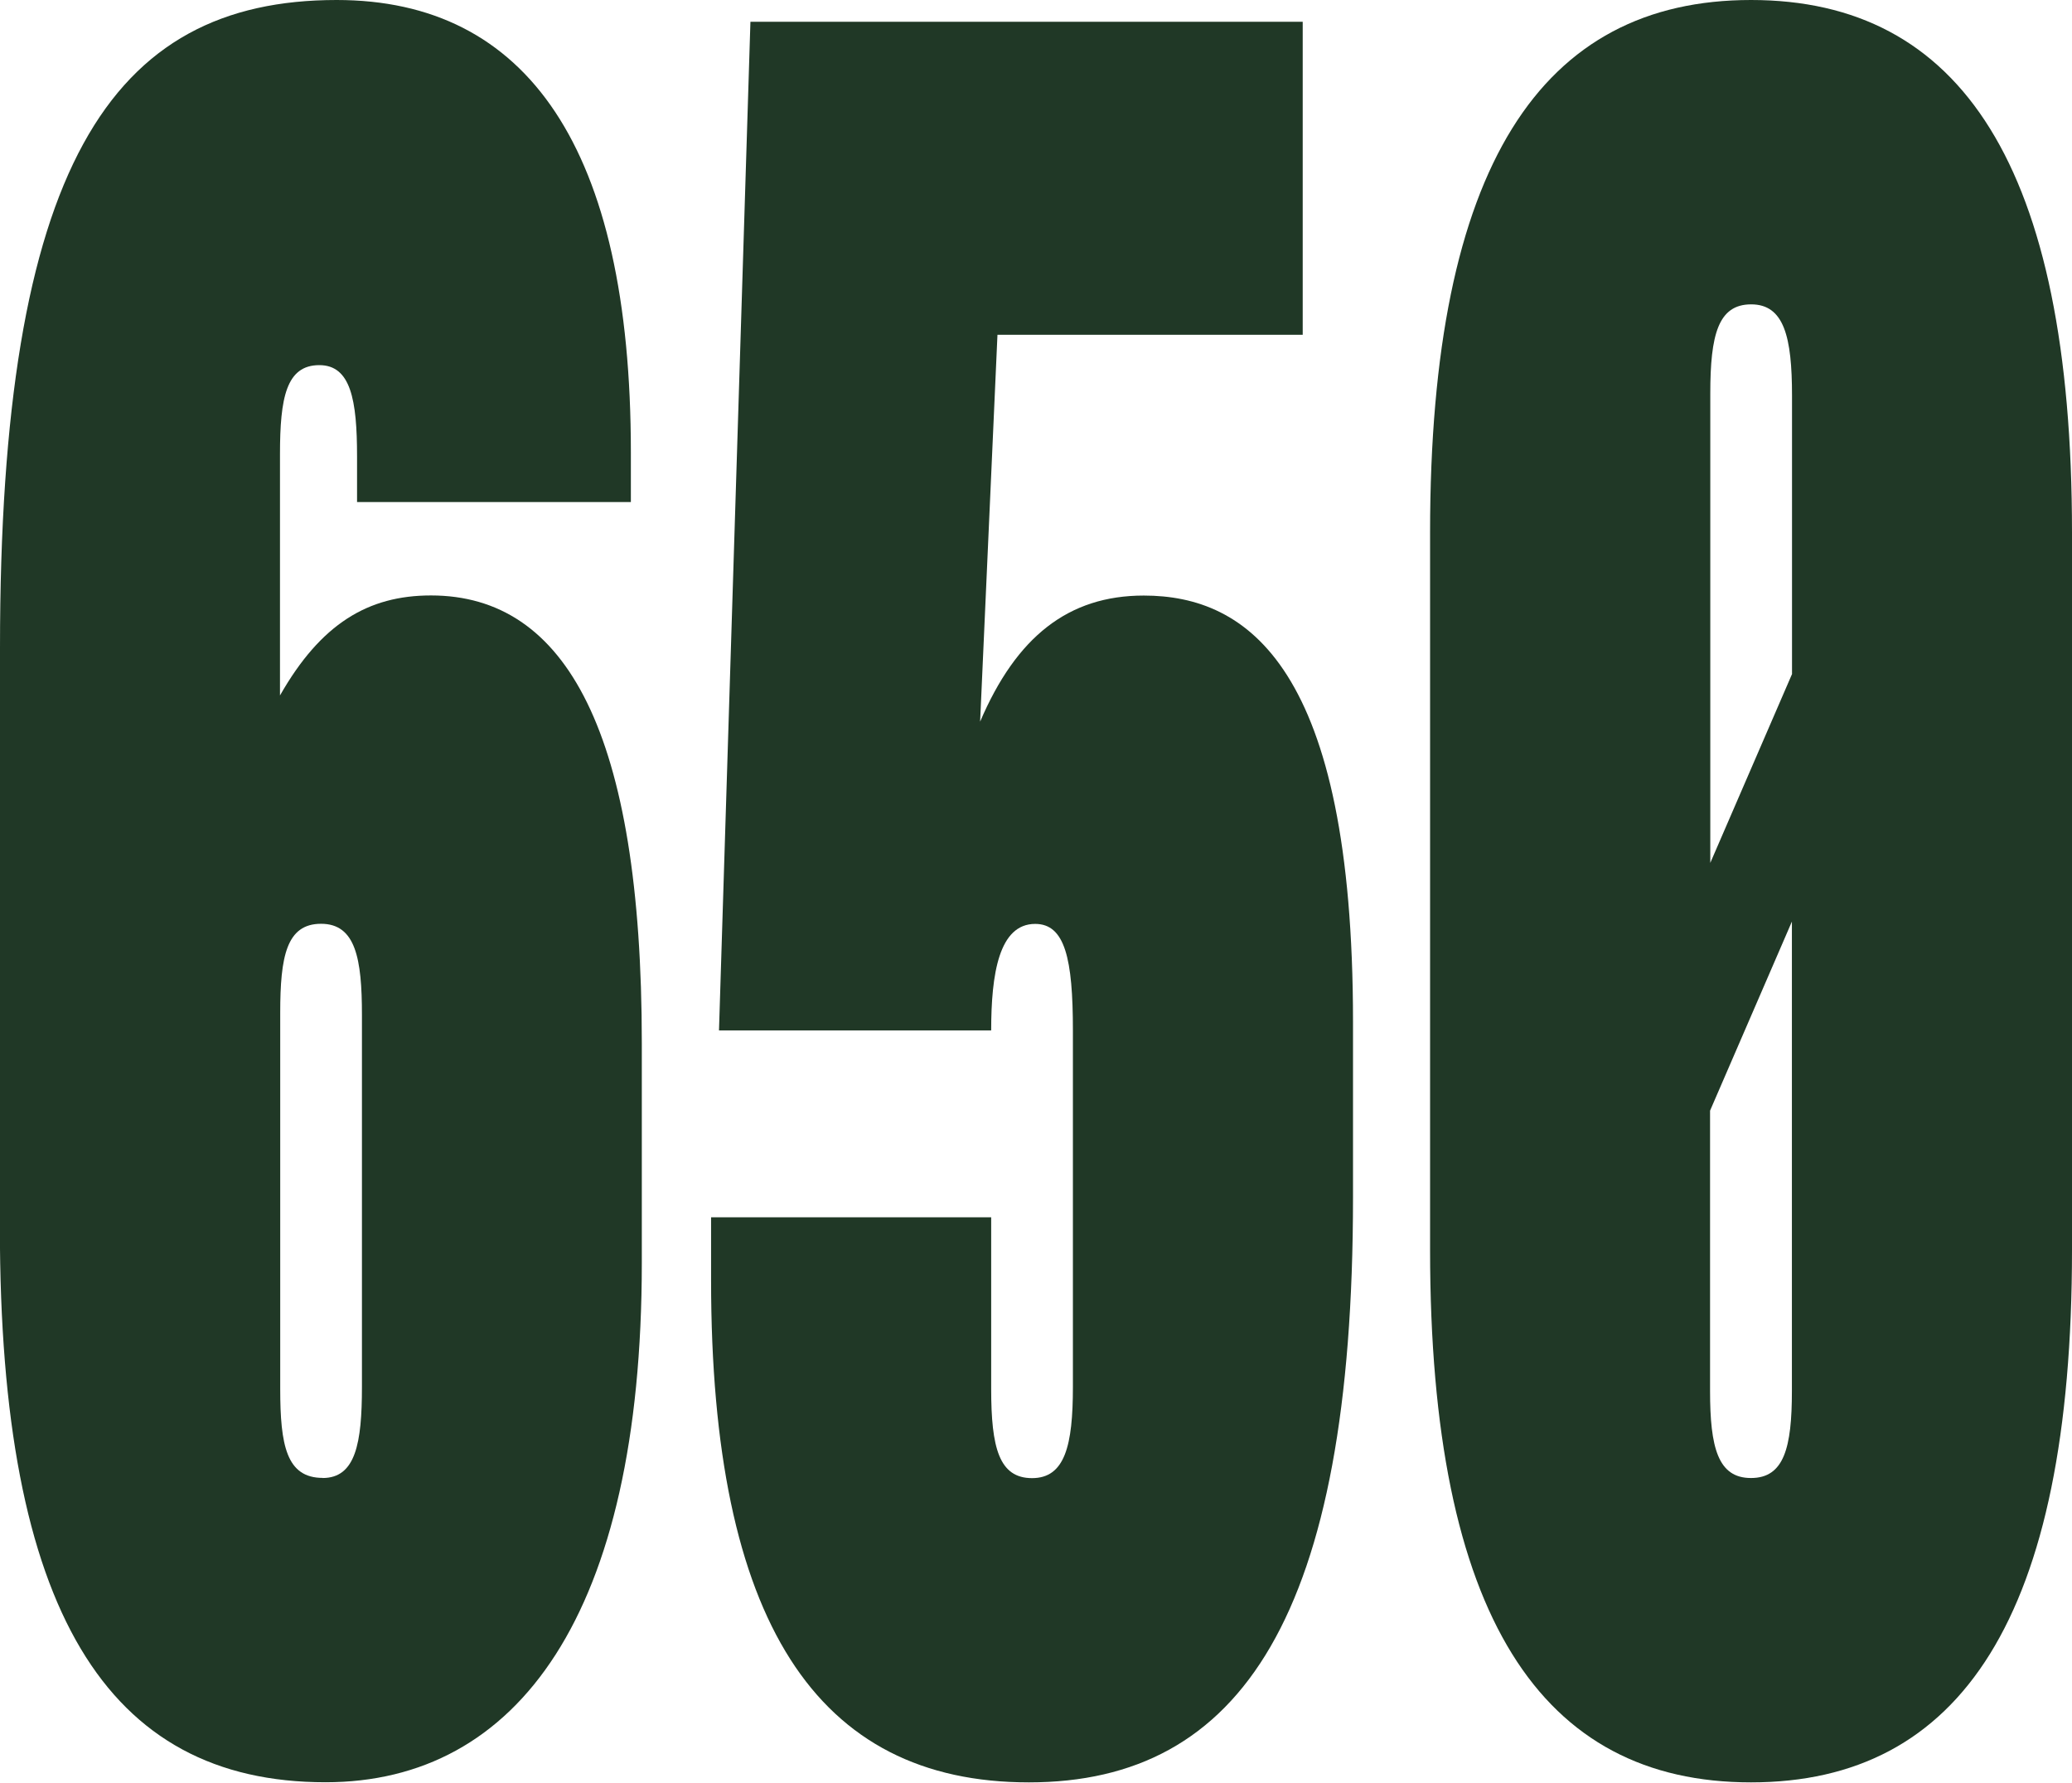
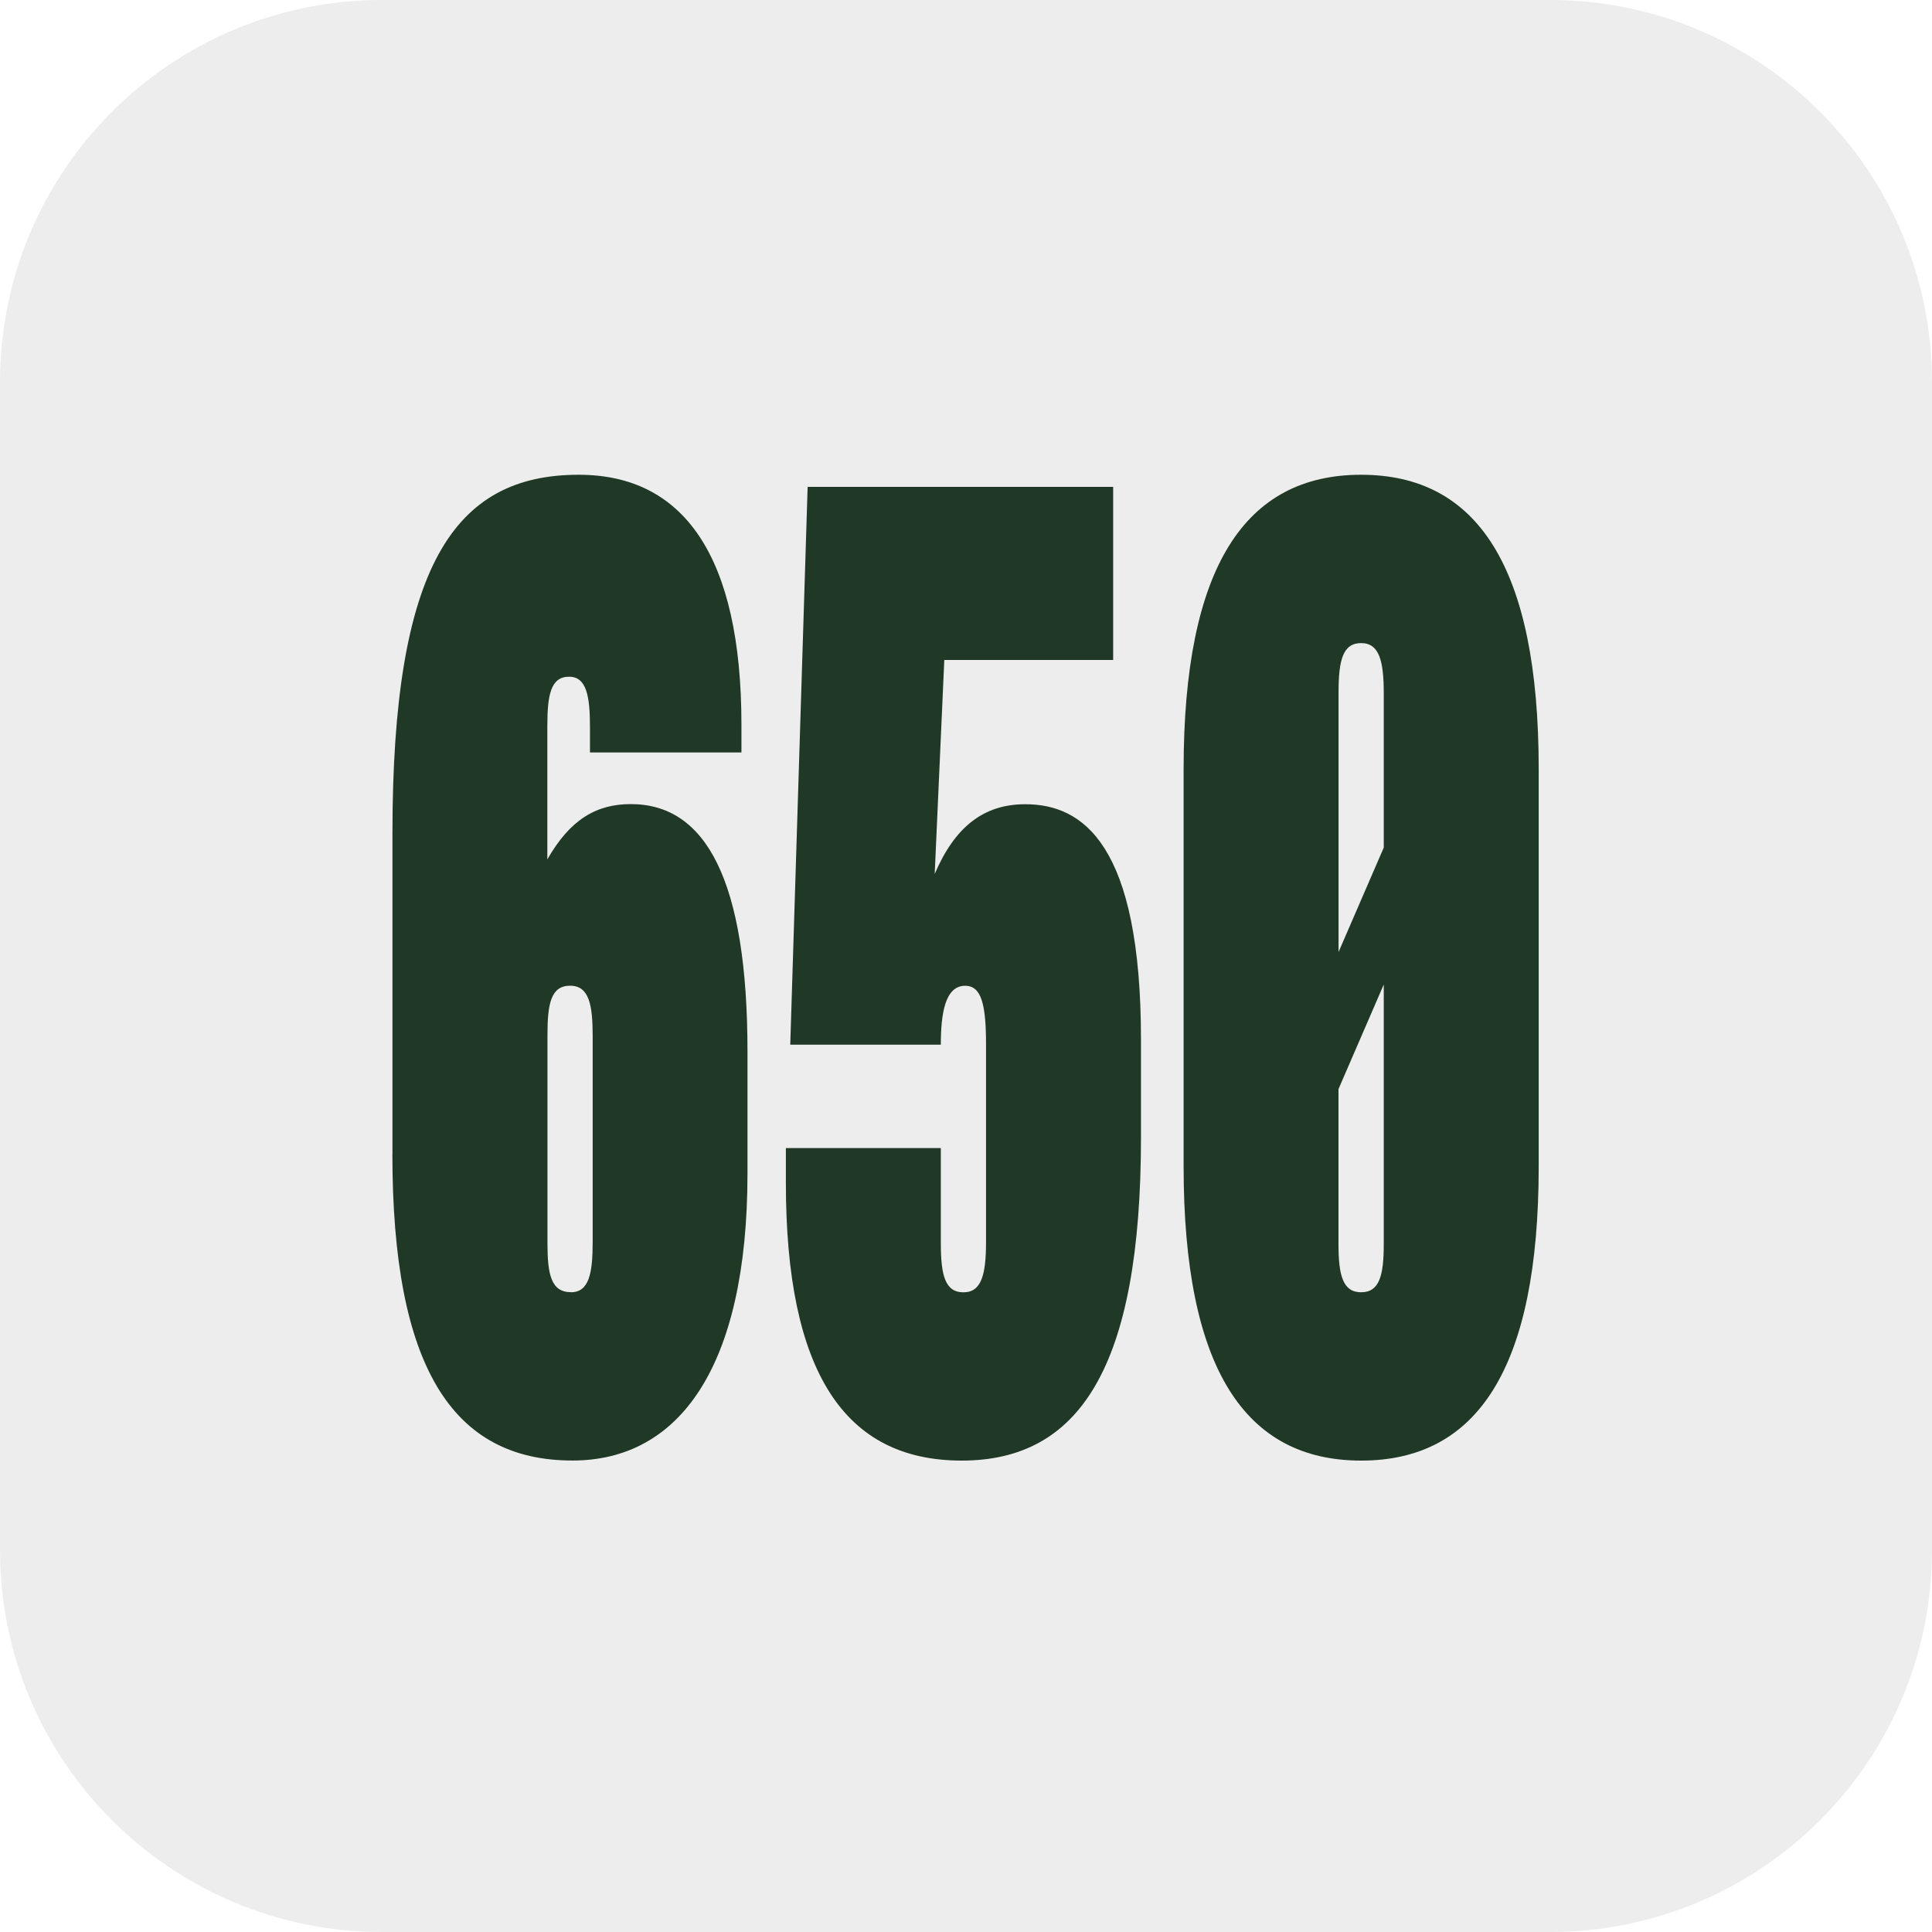
- <svg xmlns="http://www.w3.org/2000/svg" id="Ebene_2" data-name="Ebene 2" viewBox="0 0 177.98 153.07">
+ <svg xmlns="http://www.w3.org/2000/svg" id="Ebene_2" data-name="Ebene 2" viewBox="0 0 300 300">
  <defs>
    <style>
      .cls-1 {
        fill: #203826;
      }
+ 
+       .cls-2 {
+         fill: #ededed;
+       }
    </style>
  </defs>
  <g id="Ebene_1-2" data-name="Ebene 1">
+     <rect class="cls-2" width="300" height="300" rx="59.31" ry="59.31" />
    <g>
-       <path class="cls-1" d="M0,105.47v-49.84C0,14.37,9.46,0,28.92,0c16.35,0,25.27,12.69,25.27,38.83v4.29h-23.52v-3.92c0-4.85-.54-7.84-3.24-7.84-2.84,0-3.38,2.8-3.38,7.65v20.72c3.51-6.16,7.57-8.59,12.97-8.59,11.62,0,18.11,11.76,18.11,38.46v18.85c0,30.24-10.68,44.62-27.17,44.62-18.79,0-27.97-14.75-27.97-47.6ZM27.71,126.94c2.84,0,3.38-2.99,3.38-7.84v-31.92c0-4.85-.54-7.84-3.51-7.84s-3.51,2.8-3.51,7.65v32.29c0,4.85.54,7.65,3.65,7.65Z" />
-       <path class="cls-1" d="M116.22,87.74v15.12c0,35.84-9.6,50.22-27.84,50.22s-27.3-13.81-27.3-43.12v-5.41h24.06v14.75c0,5.04.68,7.65,3.51,7.65s3.51-2.8,3.51-7.84v-30.61c0-6.16-.68-9.15-3.24-9.15-3.11,0-3.78,4.29-3.78,9.15h-23.38L64.46,1.87h47.44v26.88h-26.22l-1.49,33.23c3.11-7.28,7.57-10.83,14.06-10.83,8.92,0,17.97,6.16,17.97,36.59Z" />
-       <path class="cls-1" d="M122.84,107.34v-61.6c0-31.55,9.6-45.74,27.57-45.74s27.57,14.19,27.57,45.74v61.6c0,31.55-9.59,45.74-27.57,45.74s-27.57-14.19-27.57-45.74ZM153.93,57.87v-23.89c0-5.04-.68-7.84-3.51-7.84s-3.51,2.61-3.51,7.65v40.32l7.03-16.24ZM150.41,126.94c2.84,0,3.51-2.61,3.51-7.47v-40.32l-7.03,16.24v24.08c0,4.85.68,7.47,3.51,7.47Z" />
+       <path class="cls-1" d="M60.94,179.19v-49.84c0-41.26,9.46-55.63,28.92-55.63,16.35,0,25.27,12.69,25.27,38.83v4.29h-23.52v-3.92c0-4.85-.54-7.84-3.24-7.84-2.84,0-3.38,2.8-3.38,7.65v20.72c3.51-6.16,7.57-8.59,12.97-8.59,11.62,0,18.11,11.76,18.11,38.46v18.85c0,30.24-10.68,44.62-27.17,44.62-18.79,0-27.97-14.75-27.97-47.6ZM88.65,200.66c2.84,0,3.38-2.99,3.38-7.84v-31.92c0-4.85-.54-7.84-3.51-7.84s-3.51,2.8-3.51,7.65v32.29c0,4.85.54,7.65,3.65,7.65Z" />
+       <path class="cls-1" d="M177.17,161.46v15.12c0,35.84-9.6,50.22-27.84,50.22s-27.3-13.81-27.3-43.12v-5.41h24.06v14.75c0,5.04.68,7.65,3.51,7.65s3.51-2.8,3.51-7.84v-30.61c0-6.16-.68-9.15-3.24-9.15-3.11,0-3.78,4.29-3.78,9.15h-23.38l2.7-86.62h47.44v26.88h-26.22l-1.49,33.23c3.11-7.28,7.57-10.83,14.06-10.83,8.92,0,17.97,6.16,17.97,36.59Z" />
+       <path class="cls-1" d="M183.79,181.06v-61.6c0-31.55,9.6-45.74,27.57-45.74s27.57,14.19,27.57,45.74v61.6c0,31.55-9.59,45.74-27.57,45.74s-27.57-14.19-27.57-45.74ZM214.87,131.59v-23.89c0-5.04-.68-7.84-3.51-7.84s-3.51,2.61-3.51,7.65v40.32l7.03-16.24ZM211.36,200.66c2.84,0,3.51-2.61,3.51-7.47v-40.32l-7.03,16.24v24.08c0,4.85.68,7.47,3.51,7.47Z" />
    </g>
  </g>
</svg>
